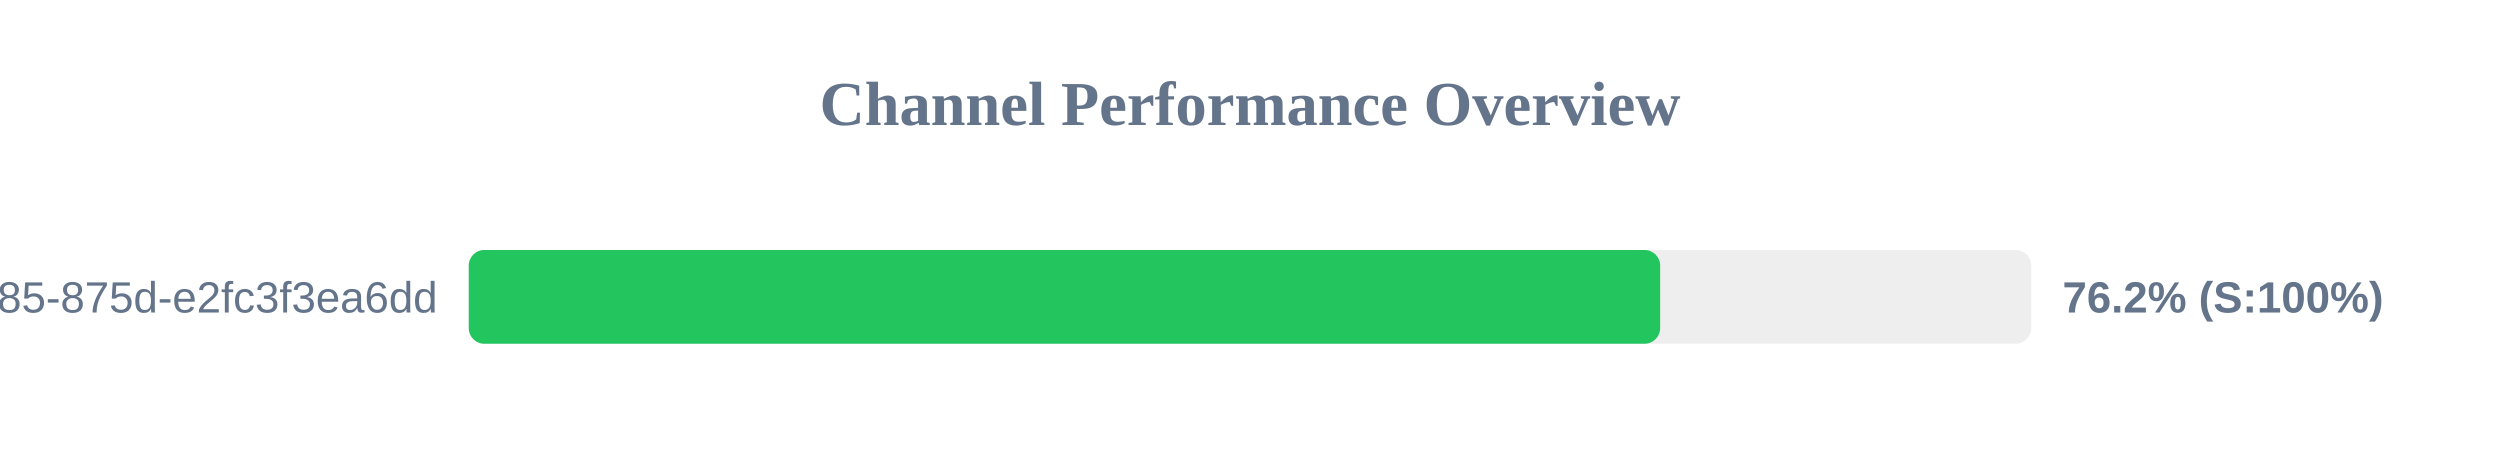
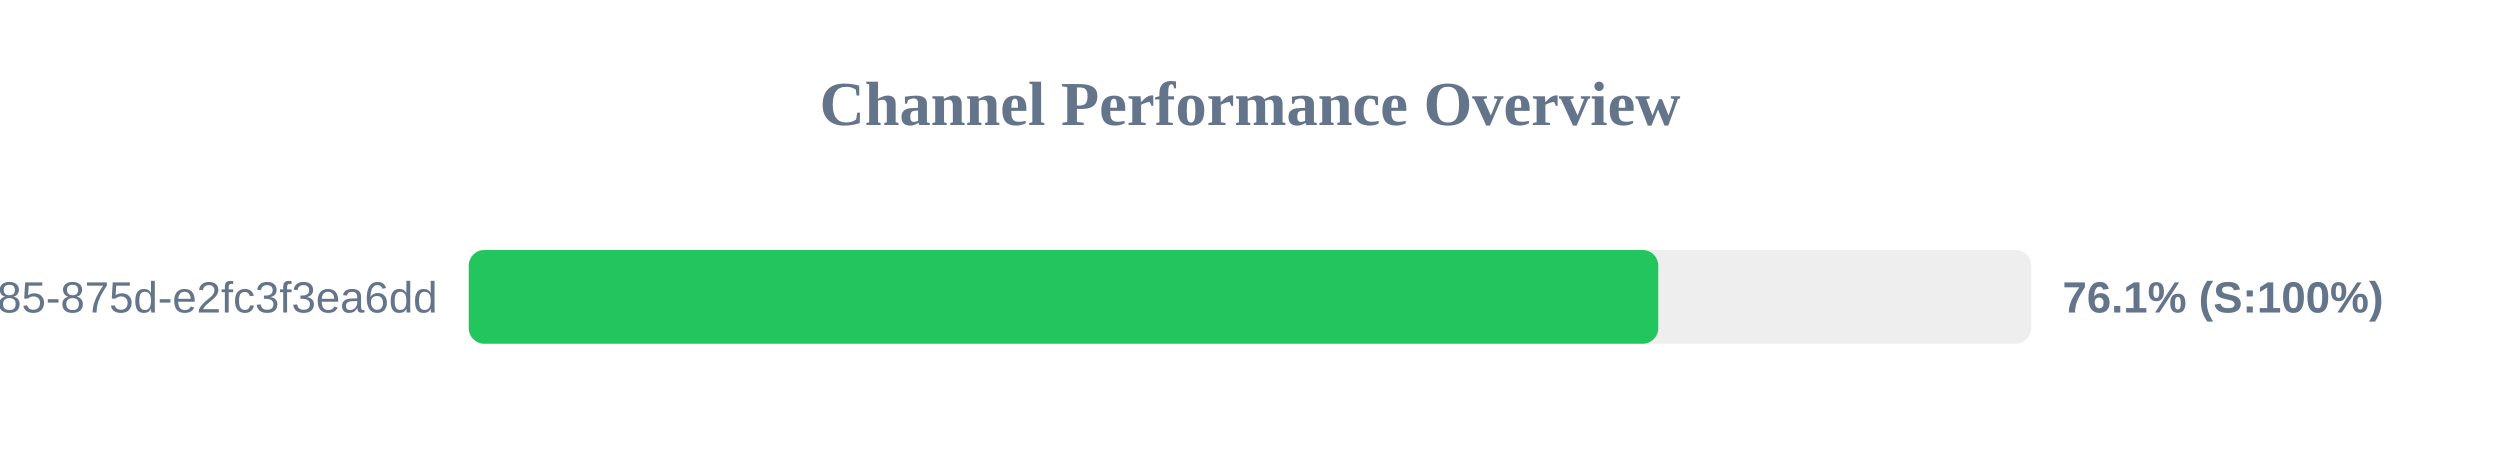
<svg xmlns="http://www.w3.org/2000/svg" width="800" height="150" version="1.1">
  <style>
        .row { font: 14px Arial; fill: #64748b; }
        .score { font: bold 14px Arial; fill: #64748b; }
    </style>
  <text x="400" y="40" text-anchor="middle" font-size="20px" font-weight="bold" fill="#64748b">Channel Performance Overview</text>
  <rect x="150" y="80" width="500" height="30" fill="#eee" rx="5" />
-   <rect x="150" y="80" width="381.25" height="30" fill="#22c55e" rx="5" />
+   <rect x="150" y="80" width="380.65" height="30" fill="#22c55e" rx="5" />
  <text x="140" y="100" text-anchor="end" class="row">?uuid=1045aedf-053c-4585-875d-e2fc3f3ea6dd</text>
-   <text x="660" y="100" text-anchor="start" class="score">76.2% (S:100%)</text>
+   <text x="660" y="100" text-anchor="start" class="score">76.1% (S:100%)</text>
</svg>
